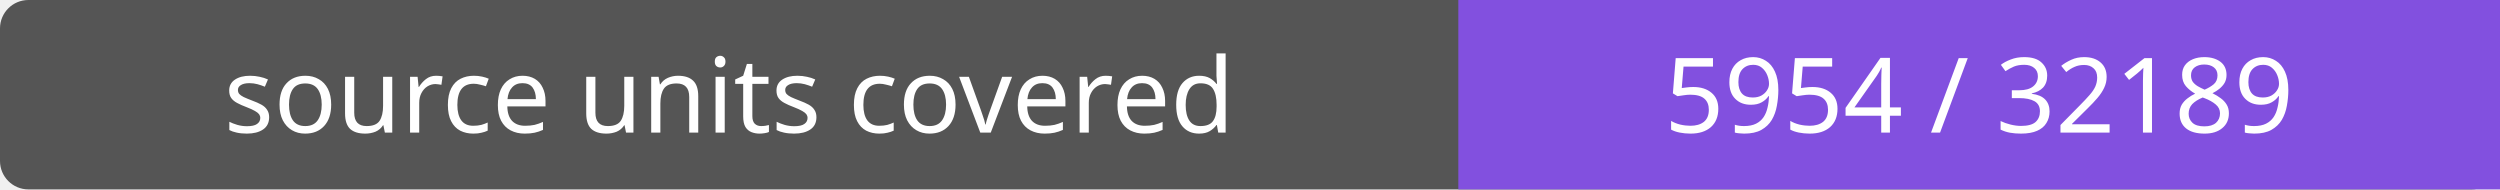
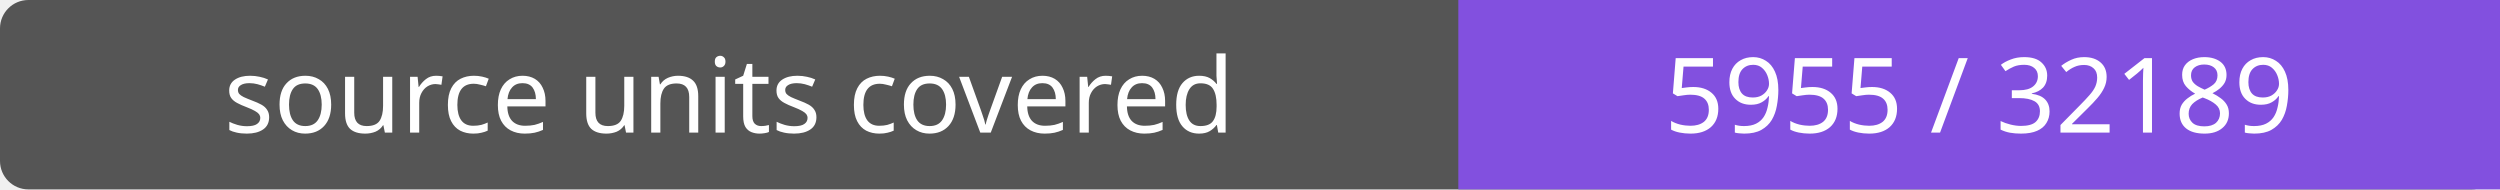
- <svg xmlns="http://www.w3.org/2000/svg" width="264" height="20" role="img" aria-label="source units covered: 5954 / 32189">
+ <svg xmlns="http://www.w3.org/2000/svg" width="264" height="20" role="img" aria-label="source units covered: 5955 / 32189">
  <rect width="264" height="20" rx="3" fill="#555" />
  <path fill="#8250df" d="M154 0h110v20H154z" />
  <g fill="#fff" text-anchor="middle" font-family="Verdana,sans-serif" font-size="11">
    <text x="77.0" y="14">source units covered</text>
-     <text x="209.0" y="14">5954 / 32189</text>
+     <text x="209.0" y="14">5955 / 32189</text>
  </g>
</svg>
